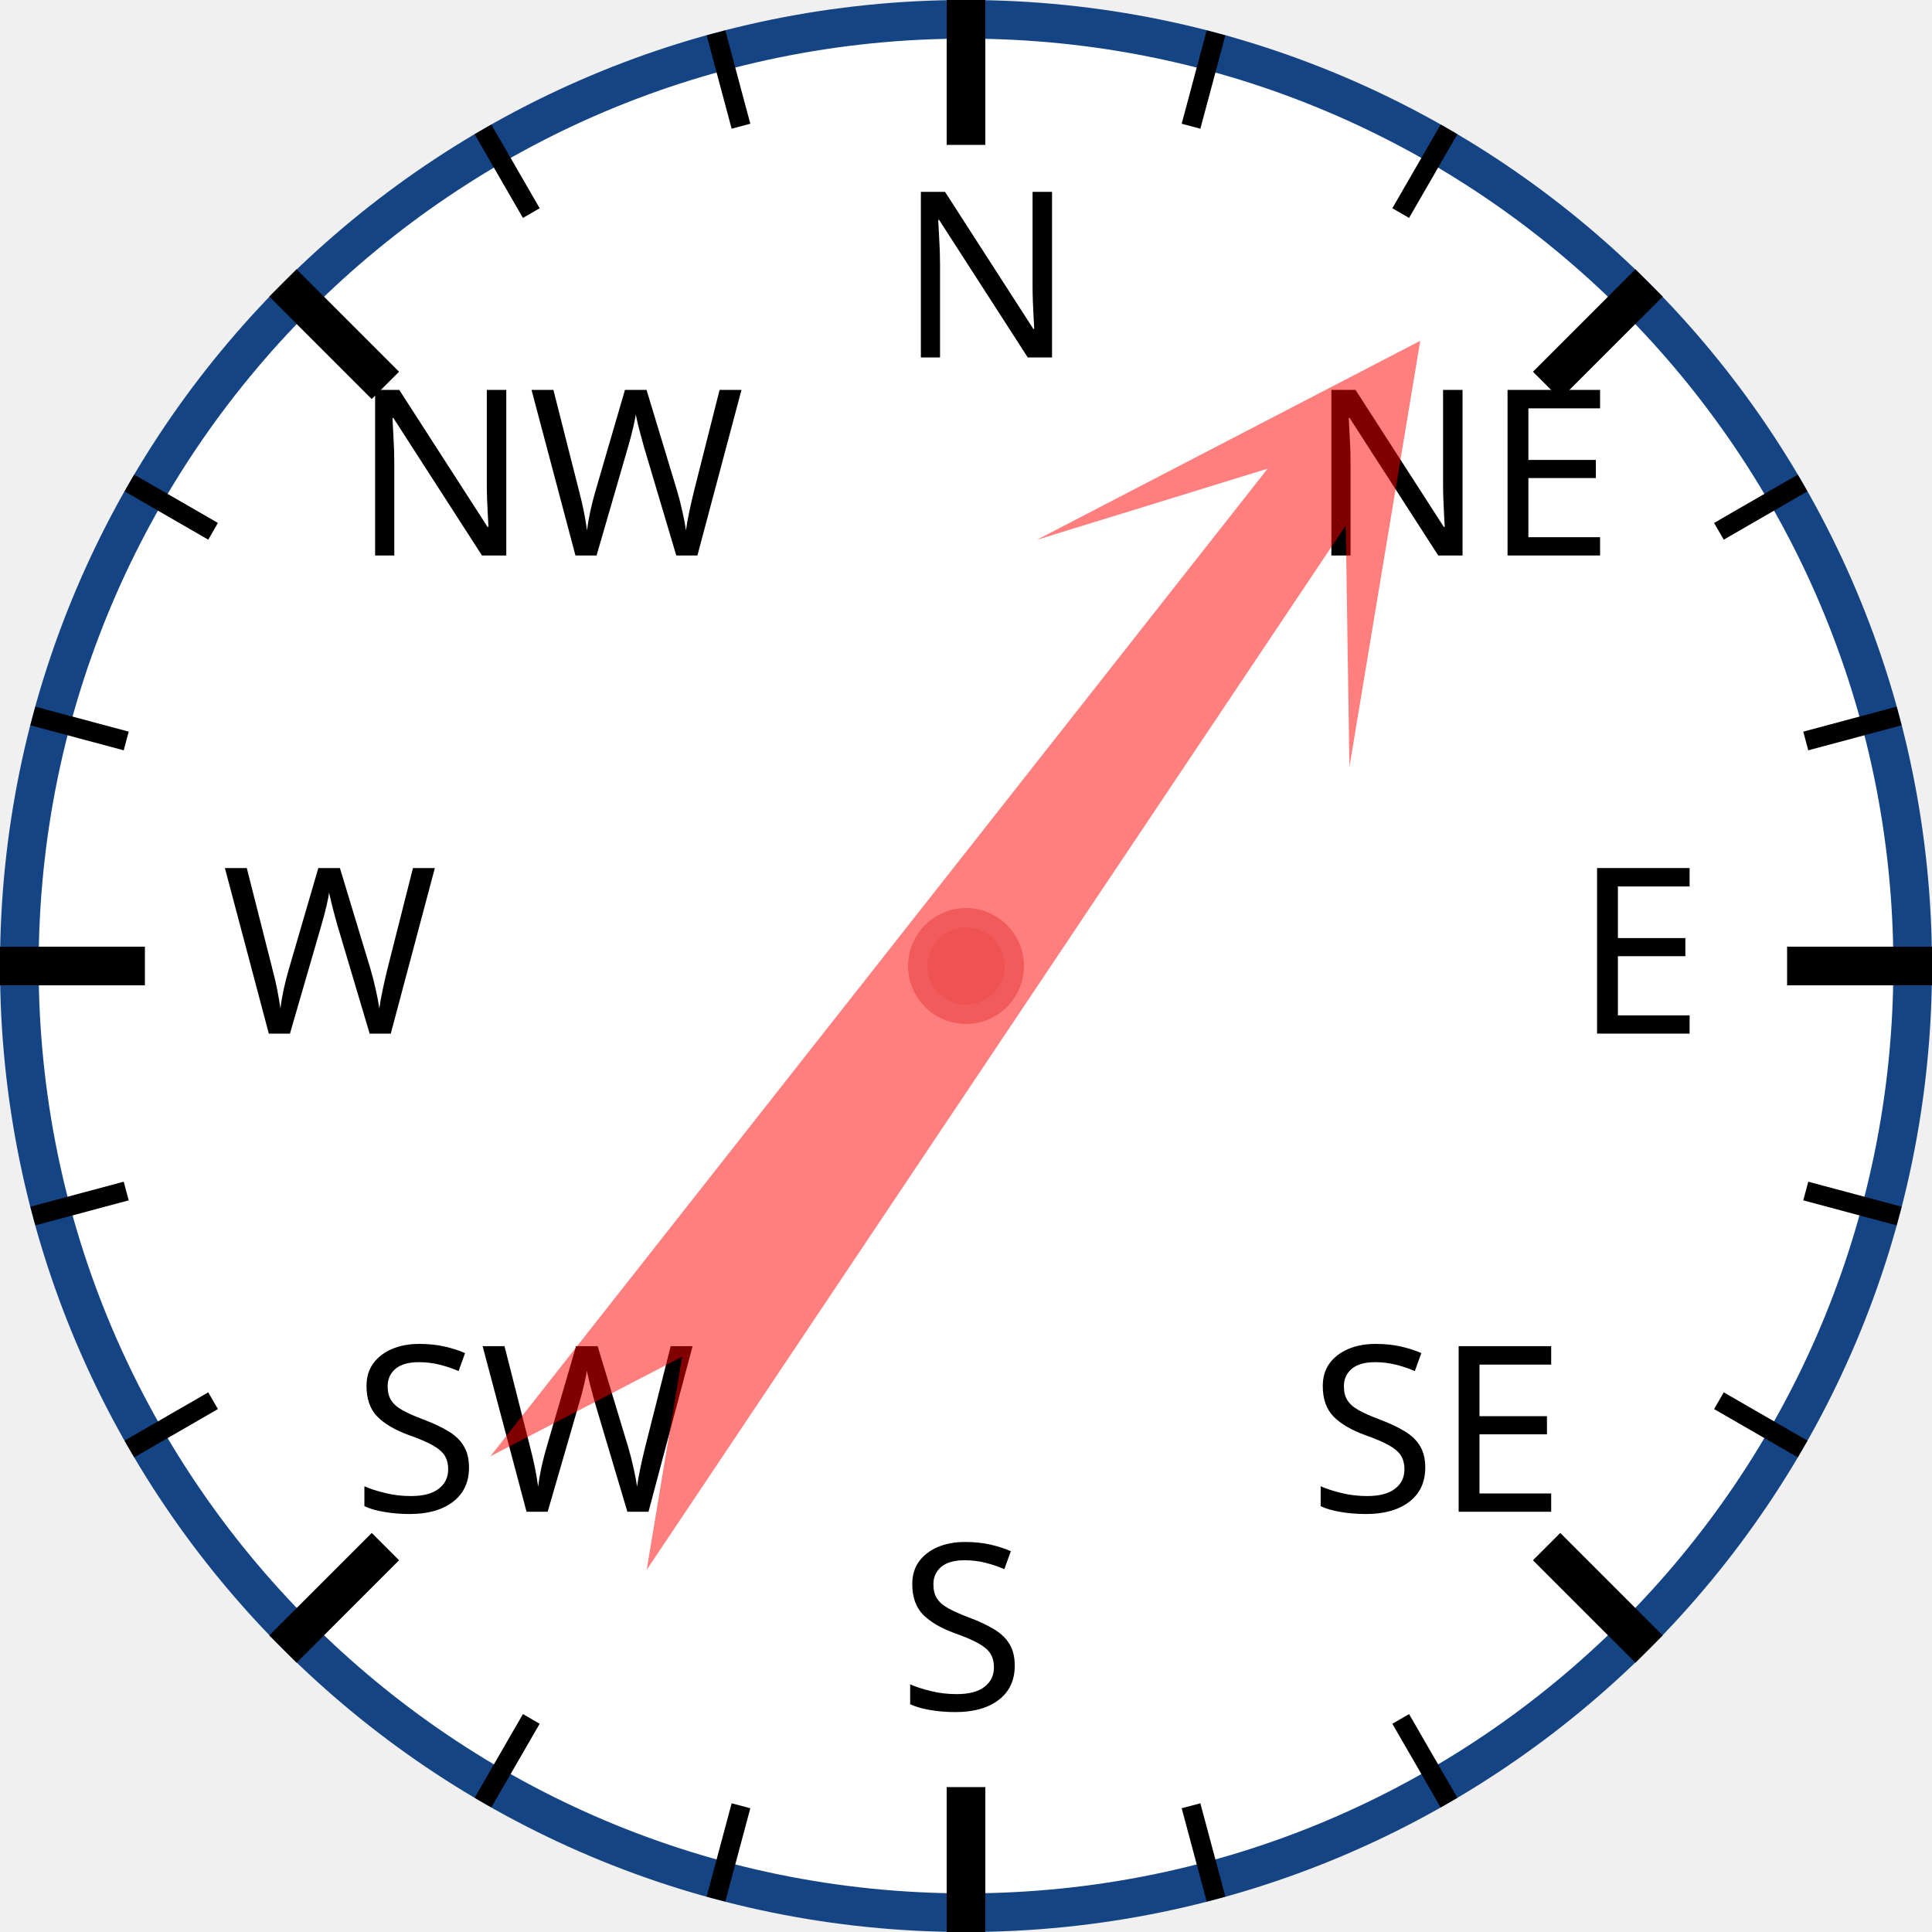
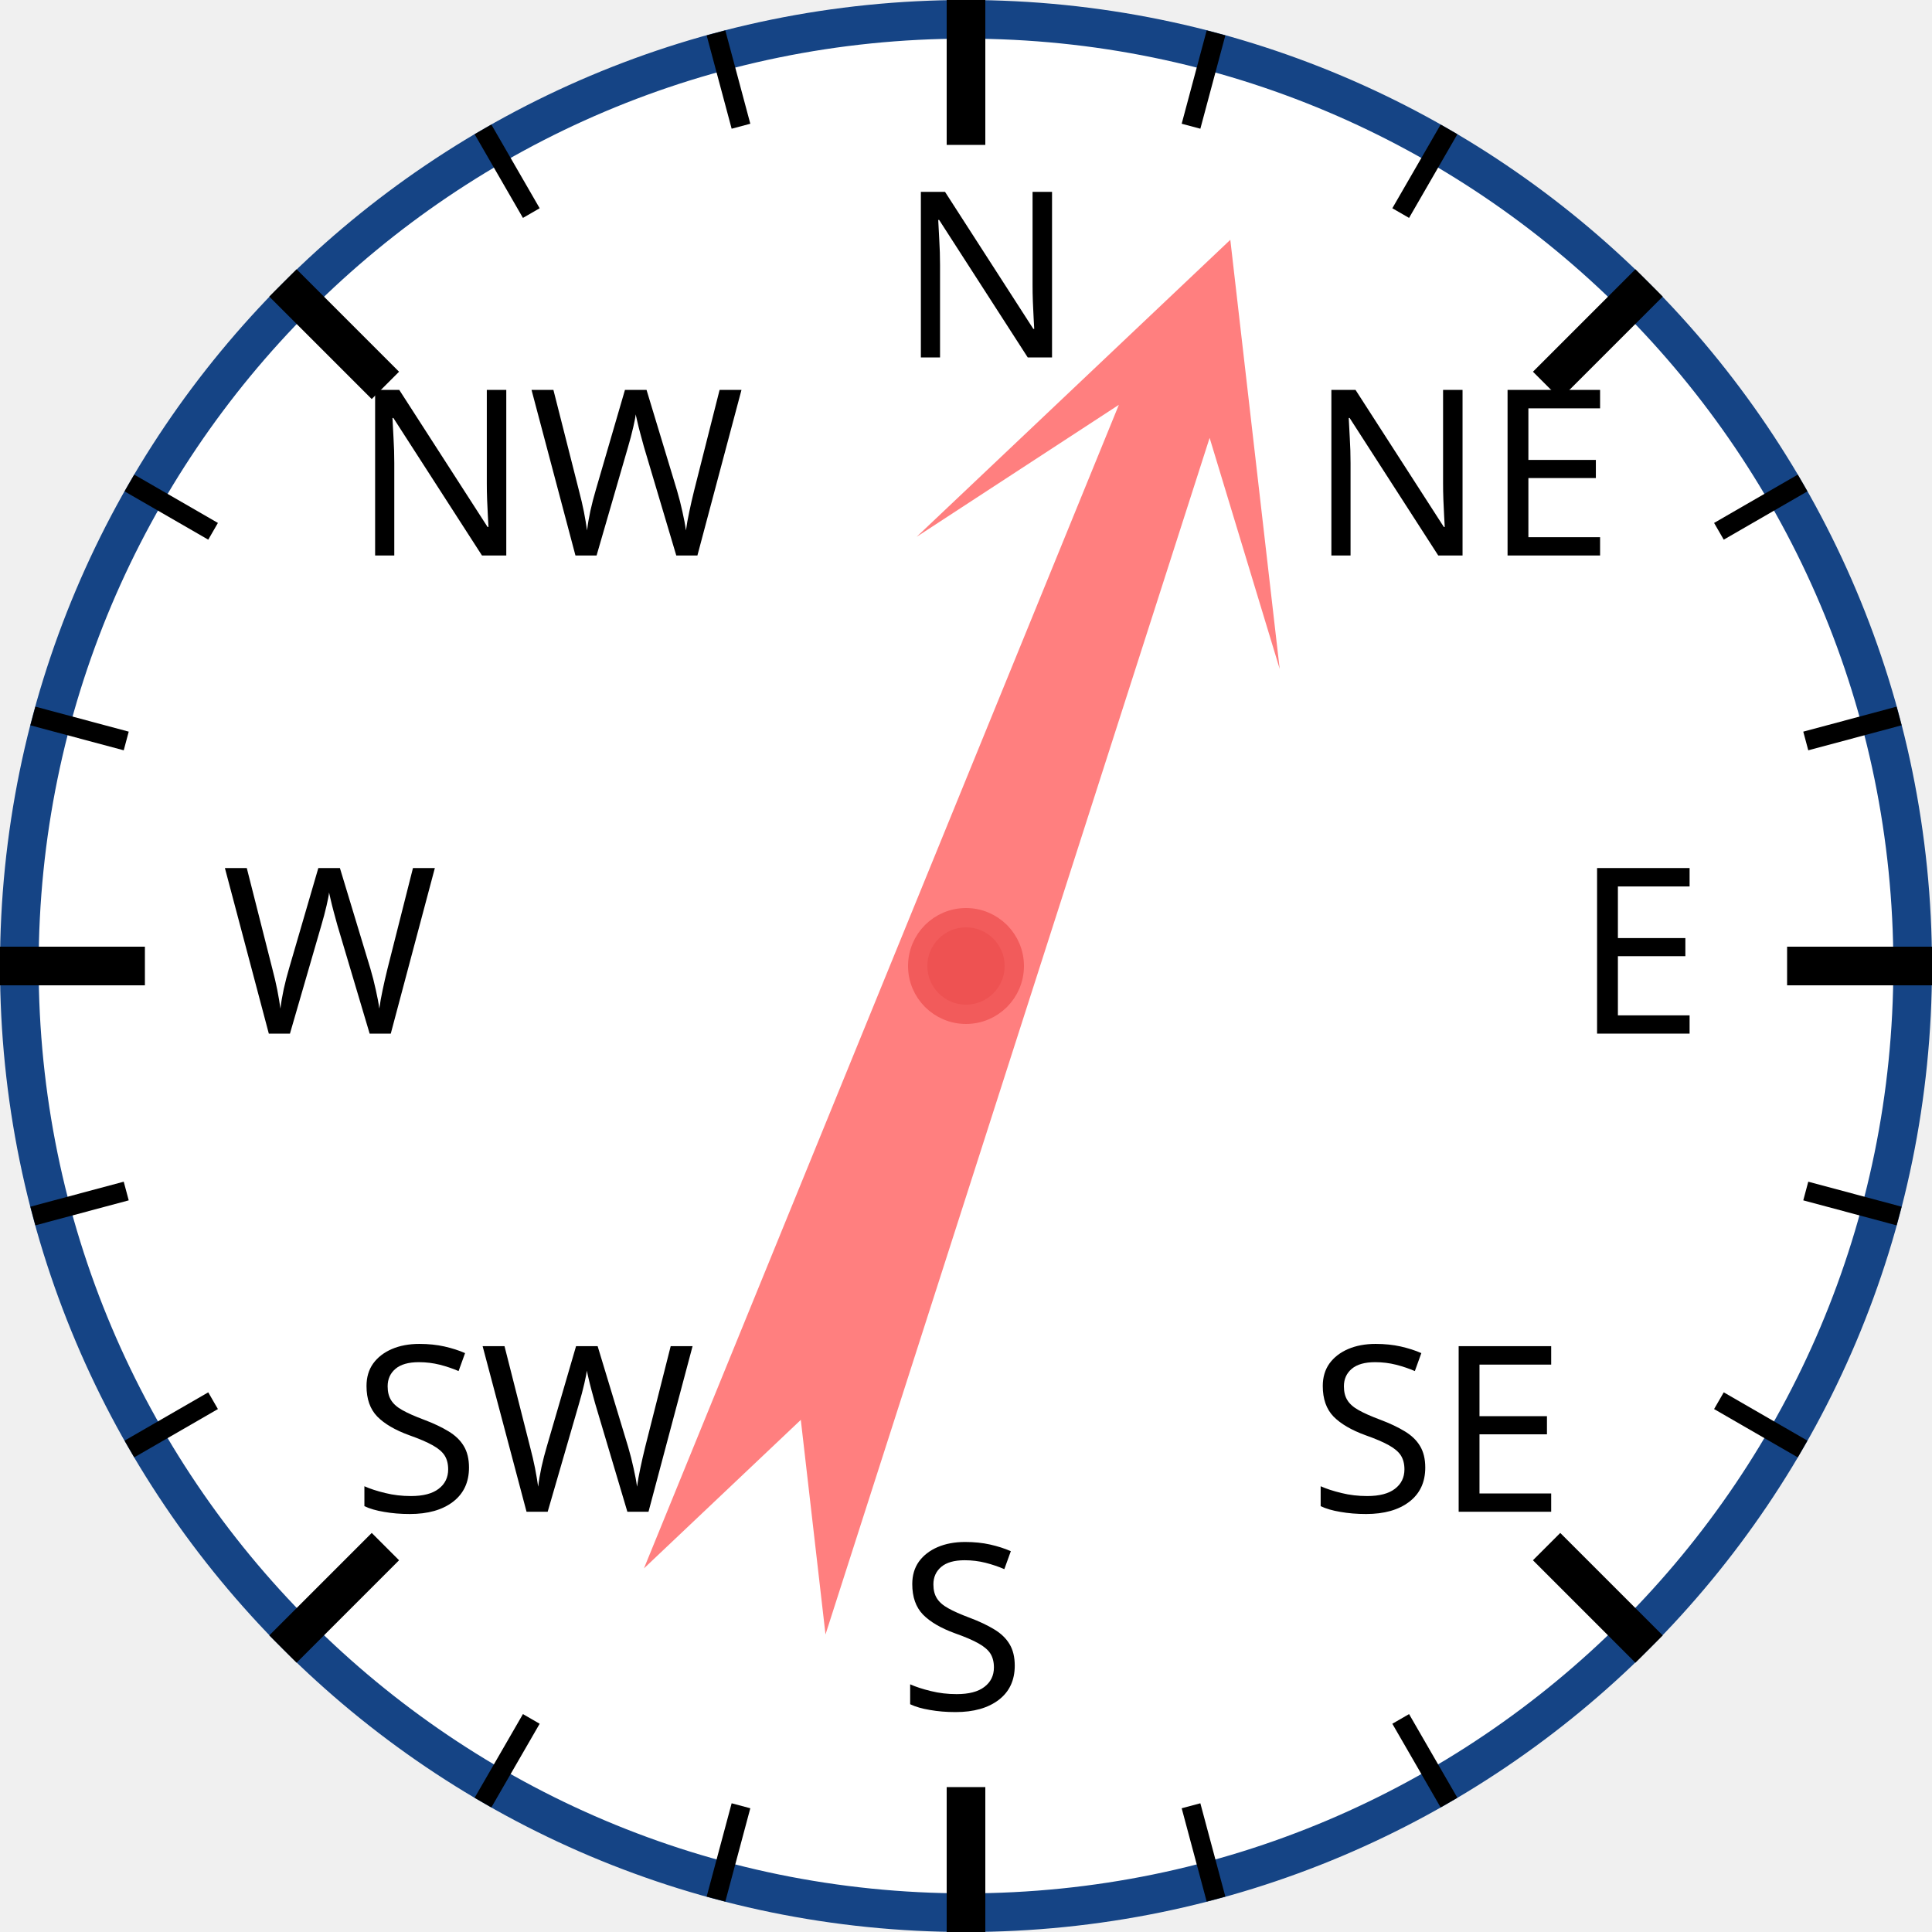
<svg xmlns="http://www.w3.org/2000/svg" width="120px" height="120px" viewBox="0 0 200 200">
  <circle cx="100" cy="100" r="98" style="fill: white; stroke: #154485; stroke-width: 4;" />
  <text x="93.0" y="37.0" style="font-family: sans-serif; font-size: 18pt;">N</text>
  <line x1="100.0" y1="0.0" x2="100.0" y2="15.0" style="stroke: black; stroke-width: 4;" />
  <line x1="74.118" y1="3.407" x2="76.706" y2="13.067" style="stroke: black; stroke-width: 2;" />
  <line x1="50" y1="13.397" x2="55" y2="22.058" style="stroke: black; stroke-width: 2;" />
  <text x="36.503" y="57.503" style="font-family: sans-serif; font-size: 18pt;">NW</text>
  <line x1="29.289" y1="29.289" x2="39.896" y2="39.896" style="stroke: black; stroke-width: 4;" />
  <line x1="13.397" y1="50" x2="22.058" y2="55" style="stroke: black; stroke-width: 2;" />
  <line x1="3.407" y1="74.118" x2="13.067" y2="76.706" style="stroke: black; stroke-width: 2;" />
  <text x="23.0" y="107.0" style="font-family: sans-serif; font-size: 18pt;">W</text>
  <line x1="0.0" y1="100.0" x2="15.0" y2="100.0" style="stroke: black; stroke-width: 4;" />
  <line x1="3.407" y1="125.882" x2="13.067" y2="123.294" style="stroke: black; stroke-width: 2;" />
  <line x1="13.397" y1="150" x2="22.058" y2="145" style="stroke: black; stroke-width: 2;" />
  <text x="36.503" y="156.497" style="font-family: sans-serif; font-size: 18pt;">SW</text>
  <line x1="29.289" y1="170.711" x2="39.896" y2="160.104" style="stroke: black; stroke-width: 4;" />
  <line x1="50" y1="186.603" x2="55" y2="177.942" style="stroke: black; stroke-width: 2;" />
  <line x1="74.118" y1="196.593" x2="76.706" y2="186.933" style="stroke: black; stroke-width: 2;" />
  <text x="93" y="177.0" style="font-family: sans-serif; font-size: 18pt;">S</text>
  <line x1="100" y1="200.0" x2="100" y2="185.0" style="stroke: black; stroke-width: 4;" />
  <line x1="125.882" y1="196.593" x2="123.294" y2="186.933" style="stroke: black; stroke-width: 2;" />
  <line x1="150.0" y1="186.603" x2="145.0" y2="177.942" style="stroke: black; stroke-width: 2;" />
  <text x="135.497" y="156.497" style="font-family: sans-serif; font-size: 18pt;">SE</text>
  <line x1="170.711" y1="170.711" x2="160.104" y2="160.104" style="stroke: black; stroke-width: 4;" />
  <line x1="186.603" y1="150" x2="177.942" y2="145" style="stroke: black; stroke-width: 2;" />
  <line x1="196.593" y1="125.882" x2="186.933" y2="123.294" style="stroke: black; stroke-width: 2;" />
  <text x="163.0" y="107" style="font-family: sans-serif; font-size: 18pt;">E</text>
  <line x1="200.0" y1="100" x2="185.0" y2="100" style="stroke: black; stroke-width: 4;" />
  <line x1="196.593" y1="74.118" x2="186.933" y2="76.706" style="stroke: black; stroke-width: 2;" />
  <line x1="186.603" y1="50" x2="177.942" y2="55" style="stroke: black; stroke-width: 2;" />
  <text x="135.497" y="57.503" style="font-family: sans-serif; font-size: 18pt;">NE</text>
  <line x1="170.711" y1="29.289" x2="160.104" y2="39.896" style="stroke: black; stroke-width: 4;" />
  <line x1="150" y1="13.397" x2="145" y2="22.058" style="stroke: black; stroke-width: 2;" />
  <line x1="125.882" y1="3.407" x2="123.294" y2="13.067" style="stroke: black; stroke-width: 2;" />
-   <polygon points="100 20 120 60 105 40 110 170 100 150 90 170 95 40 80 60" style="fill: red; fill-opacity: 0.5;" transform="rotate(36,100,100)" />
+   <polygon points="100 20 120 60 105 40 110 170 100 150 90 170 95 40 80 60" style="fill: red; fill-opacity: 0.5;" transform="rotate(20,100,100)" />
  <circle cx="100" cy="100" r="5" style="fill: #EE5252; stroke: #F25B5B; stroke-width: 2;" />
</svg>
